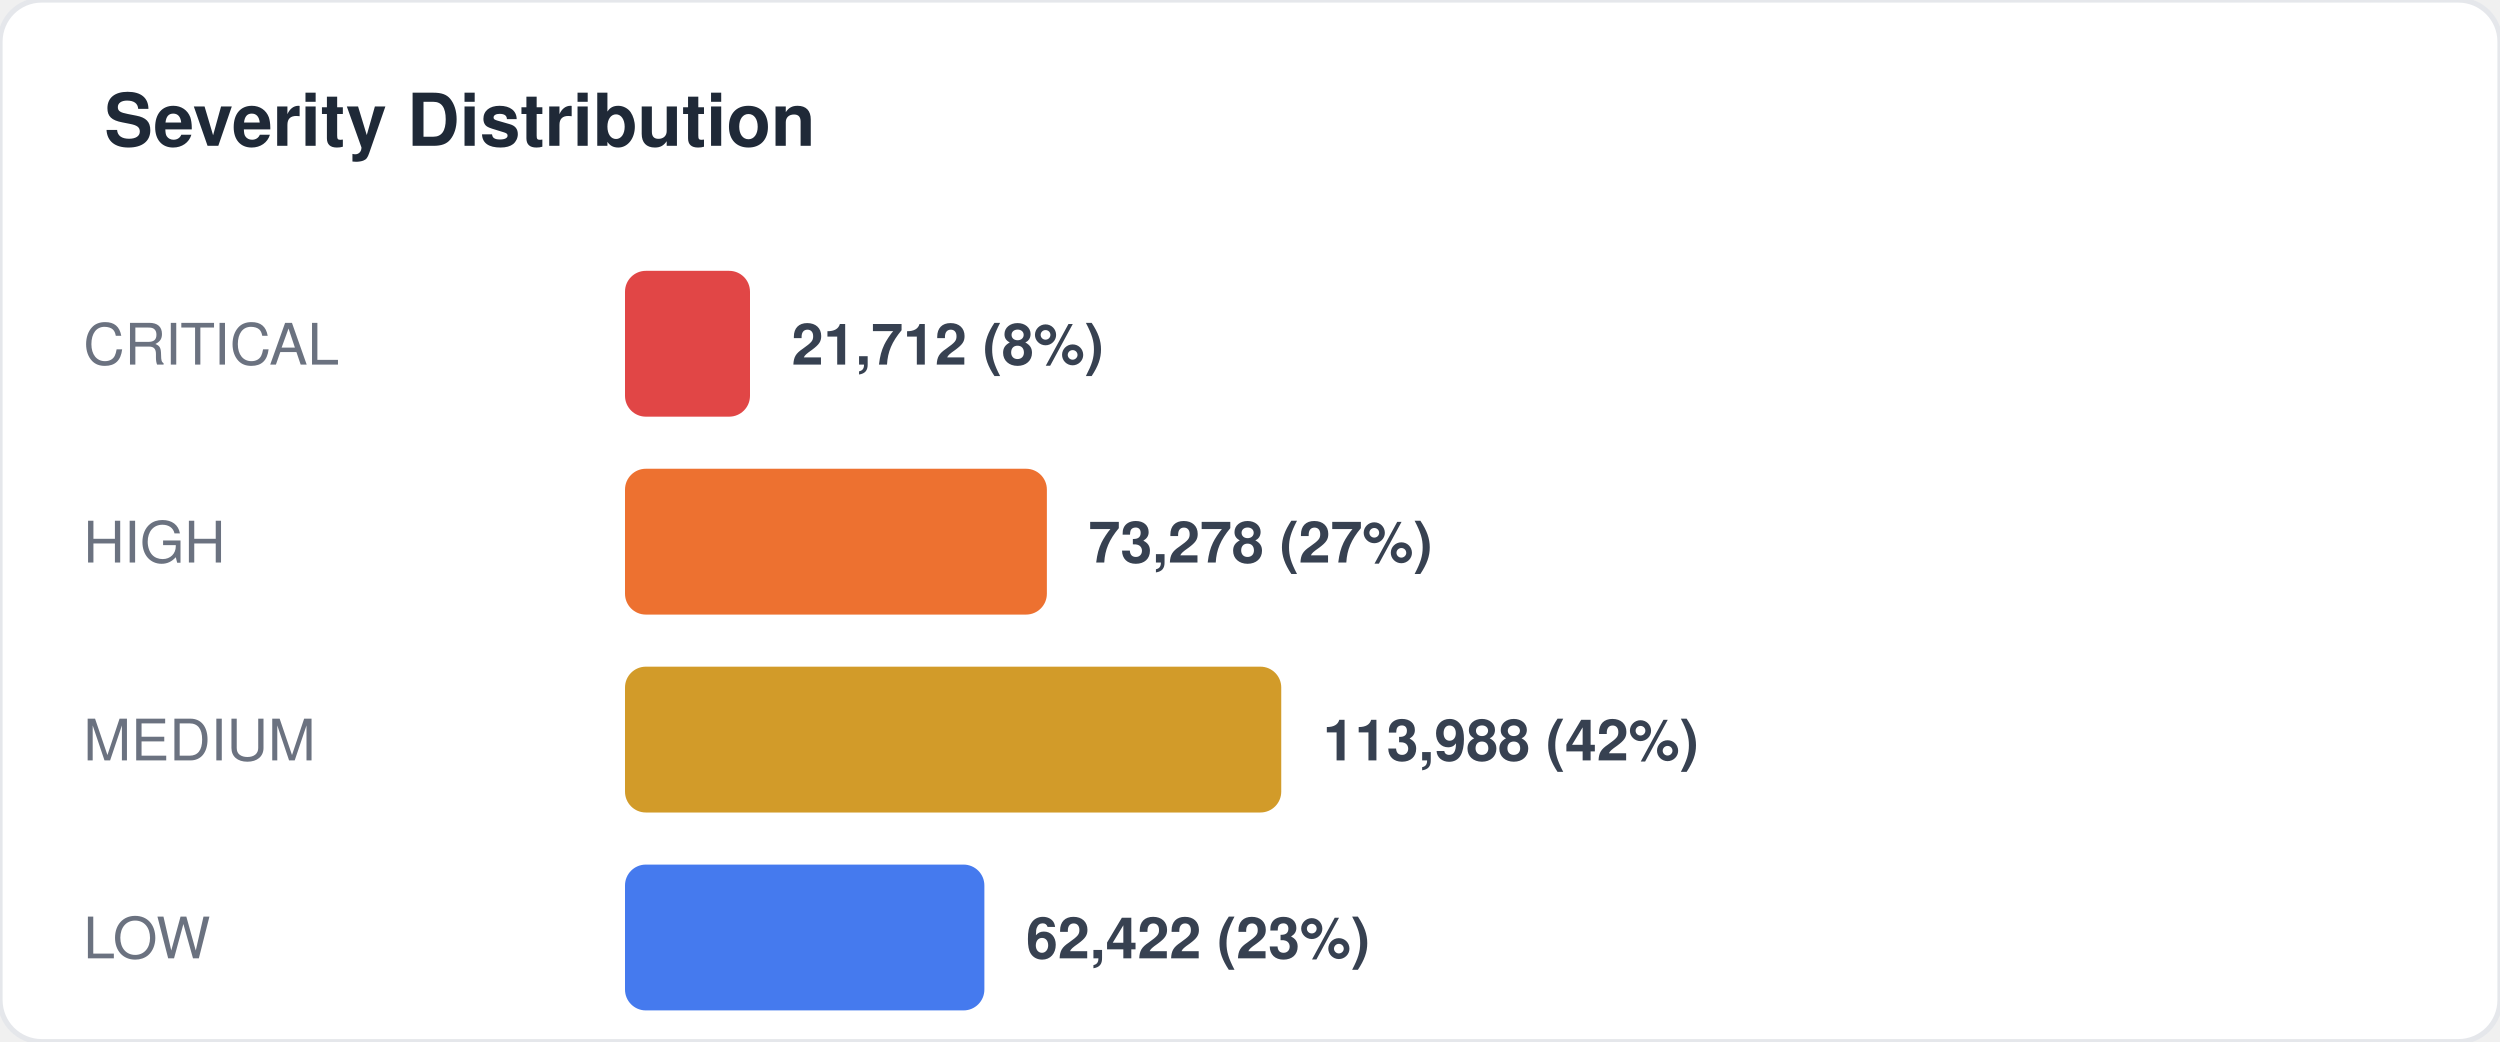
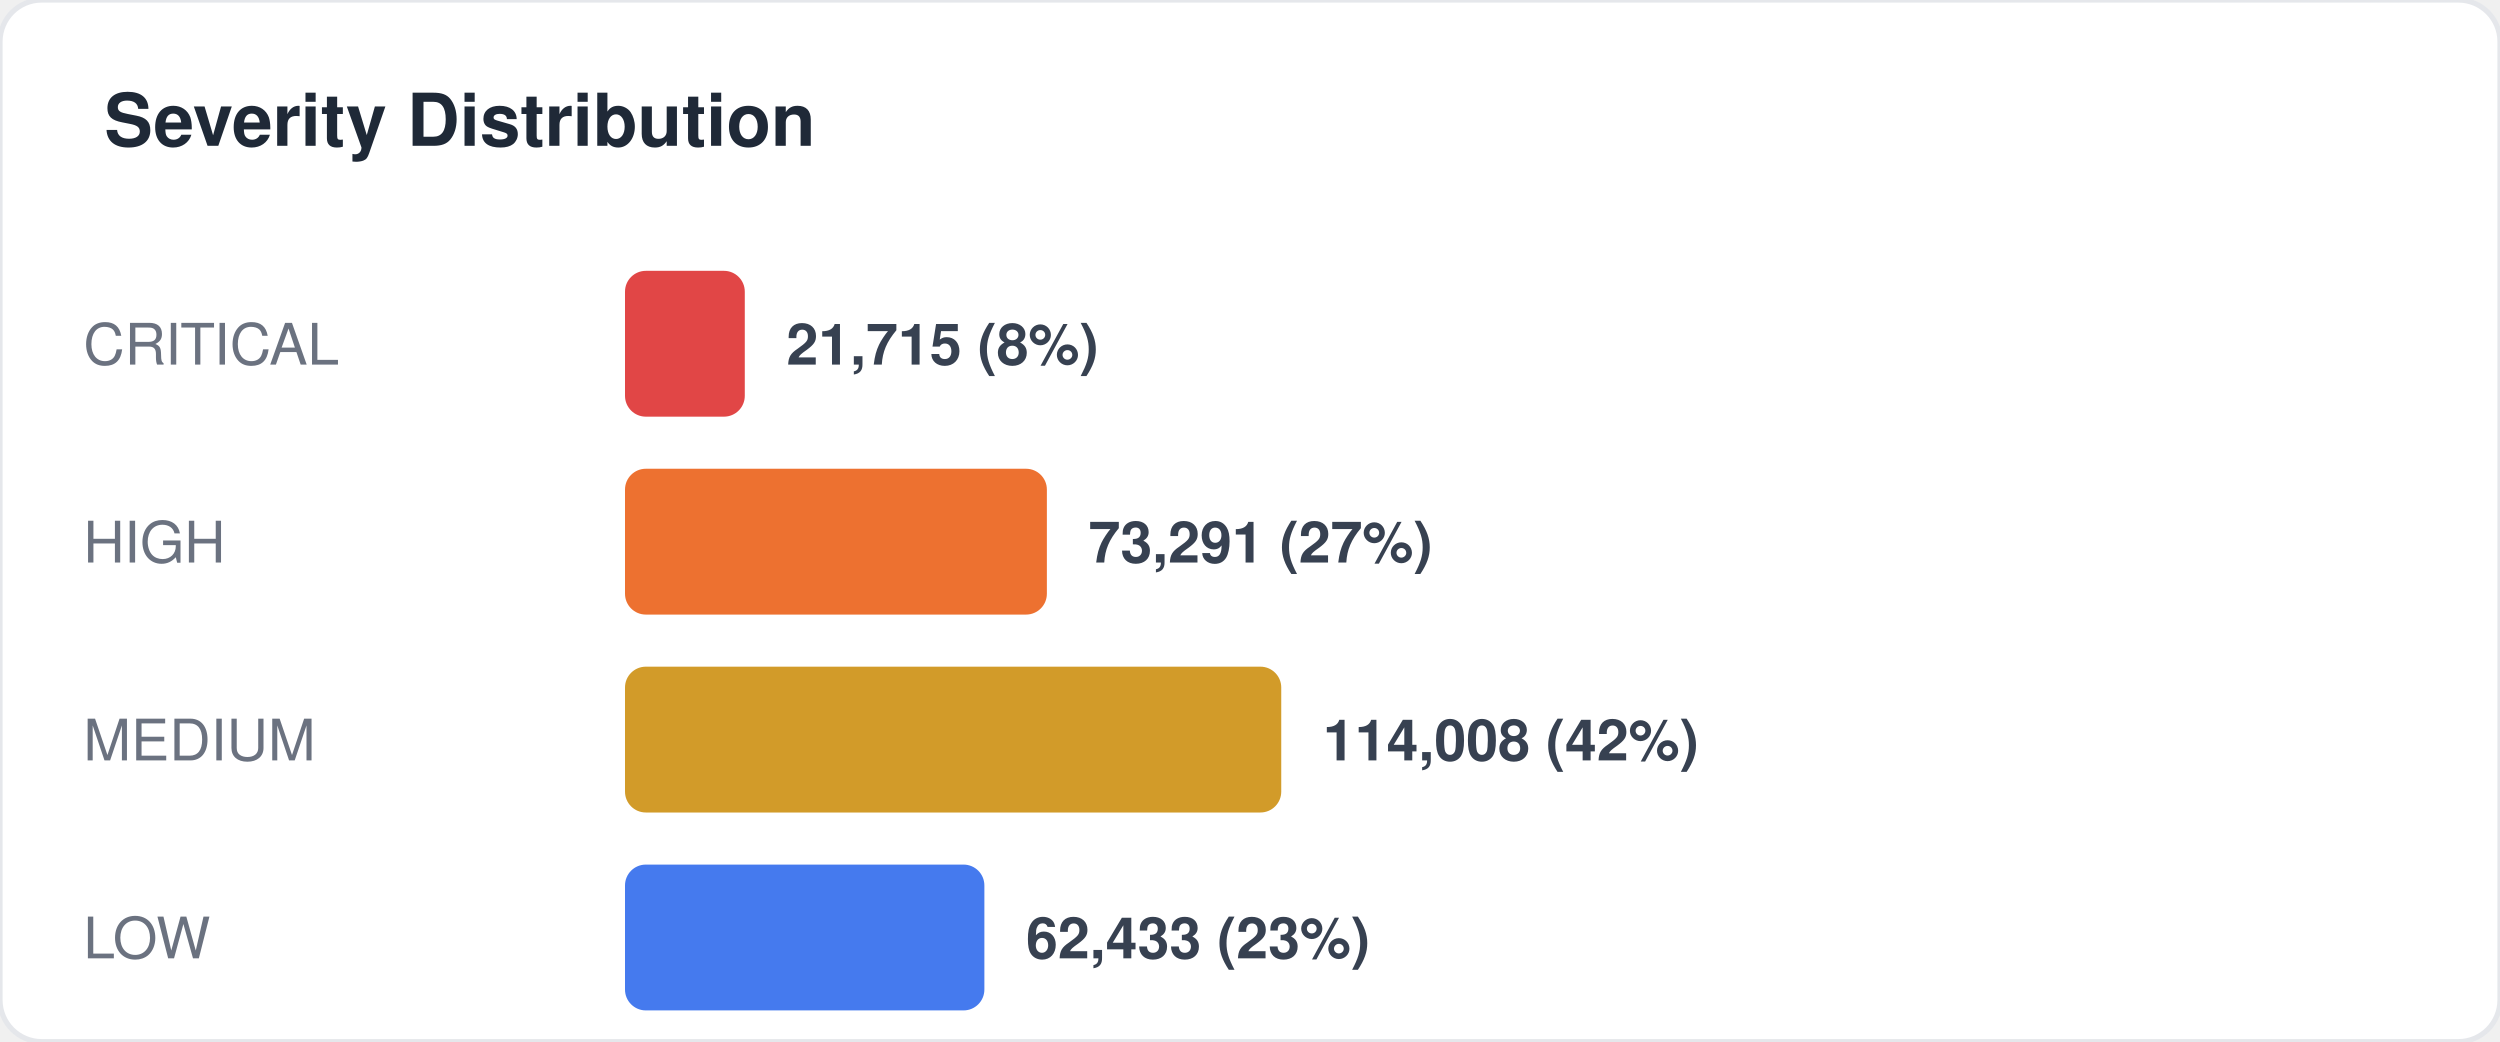
<svg xmlns="http://www.w3.org/2000/svg" width="480" height="200" viewBox="0 0 480 200" fill="none">
  <style>
  text { font-family: -apple-system, BlinkMacSystemFont, "Segoe UI", Helvetica, Arial, sans-serif; }
  .title { font-size: 14px; font-weight: 700; fill: #1f2937; }
  .label { font-size: 11px; fill: #6b7280; }
  .value { font-size: 11px; font-weight: 600; fill: #374151; }
  .big-number { font-size: 28px; font-weight: 800; fill: #111827; }
  .sub { font-size: 10px; fill: #9ca3af; }
</style>
  <rect width="480" height="200" rx="8" fill="#ffffff" stroke="#e5e7eb" stroke-width="1" />
  <text x="20" y="28" class="title">Severity Distribution</text>
  <text x="16" y="70" class="label">CRITICAL</text>
-   <rect x="120" y="52" width="24" height="28" rx="4" fill="#dc2626" opacity="0.85" />
-   <text x="152" y="70" class="value">21,712 (8%)</text>
+   <rect x="120" y="52" width="23" height="28" rx="4" fill="#dc2626" opacity="0.85" />
+   <text x="151" y="70" class="value">21,715 (8%)</text>
  <text x="16" y="108" class="label">HIGH</text>
  <rect x="120" y="90" width="81" height="28" rx="4" fill="#ea580c" opacity="0.85" />
-   <text x="209" y="108" class="value">73,278 (27%)</text>
+   <text x="209" y="108" class="value">73,291 (27%)</text>
  <text x="16" y="146" class="label">MEDIUM</text>
  <rect x="120" y="128" width="126" height="28" rx="4" fill="#ca8a04" opacity="0.85" />
-   <text x="254" y="146" class="value">113,988 (42%)</text>
+   <text x="254" y="146" class="value">114,008 (42%)</text>
  <text x="16" y="184" class="label">LOW</text>
  <rect x="120" y="166" width="69" height="28" rx="4" fill="#2563eb" opacity="0.85" />
-   <text x="197" y="184" class="value">62,422 (23%)</text>
+   <text x="197" y="184" class="value">62,433 (23%)</text>
</svg>
